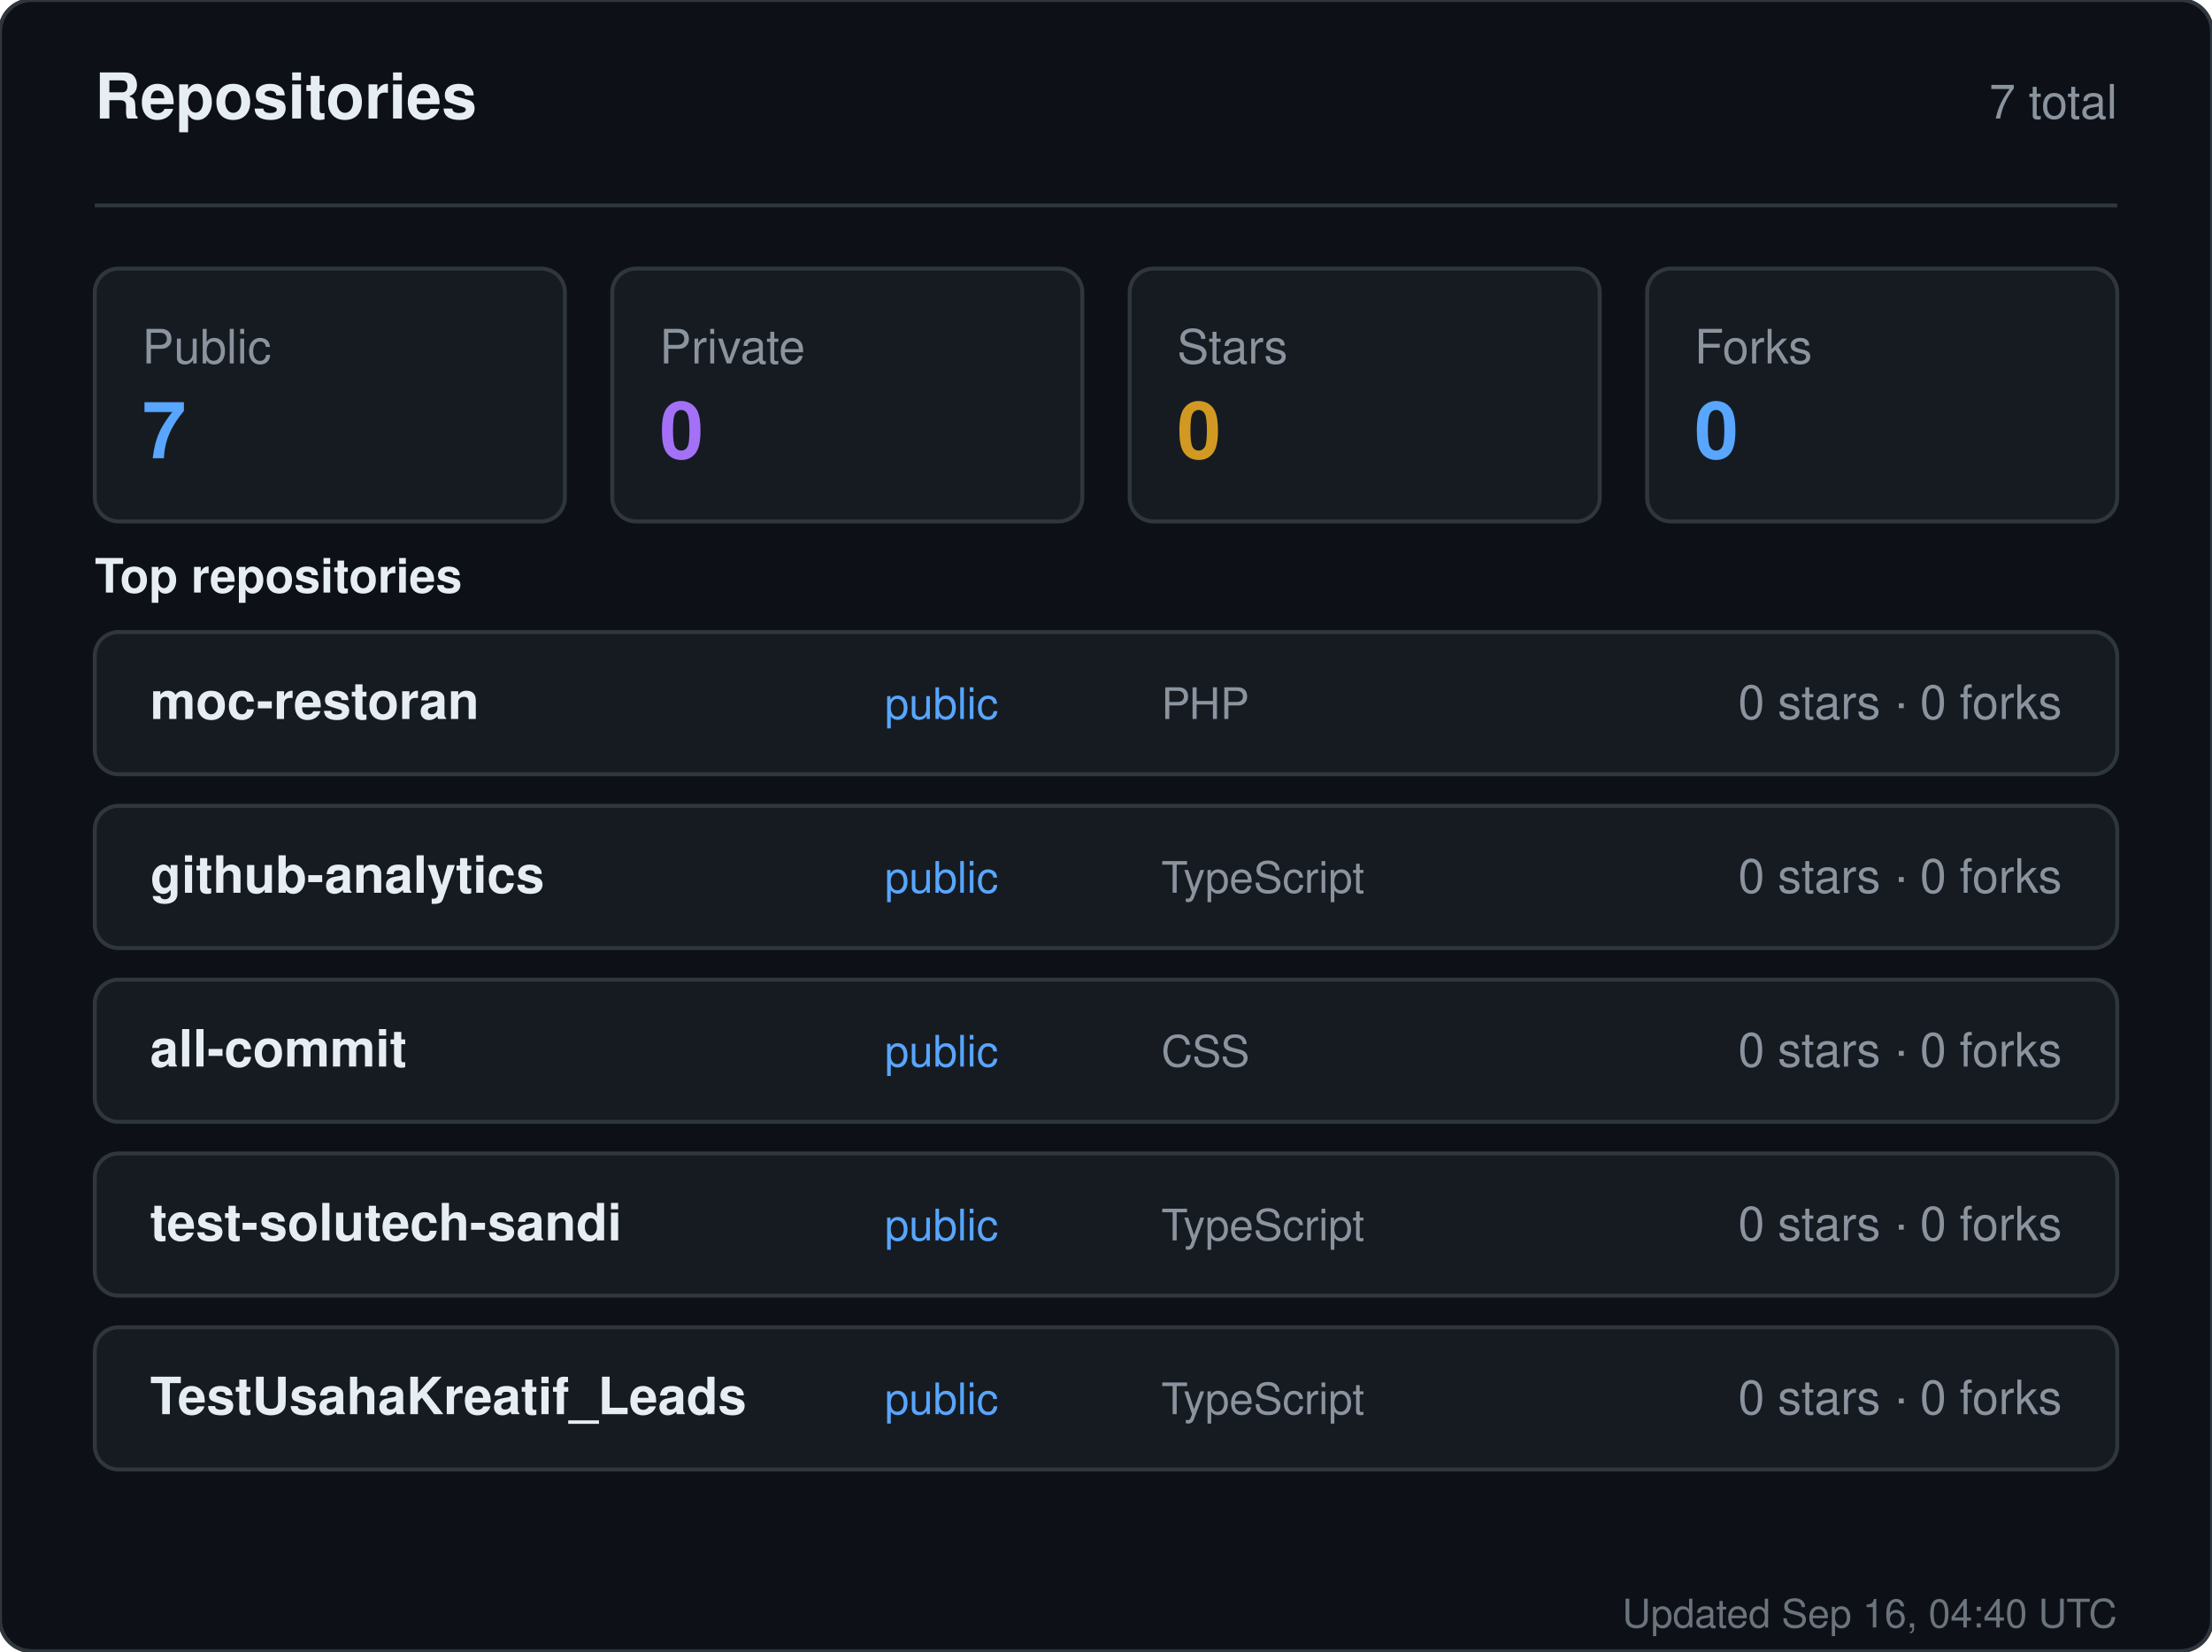
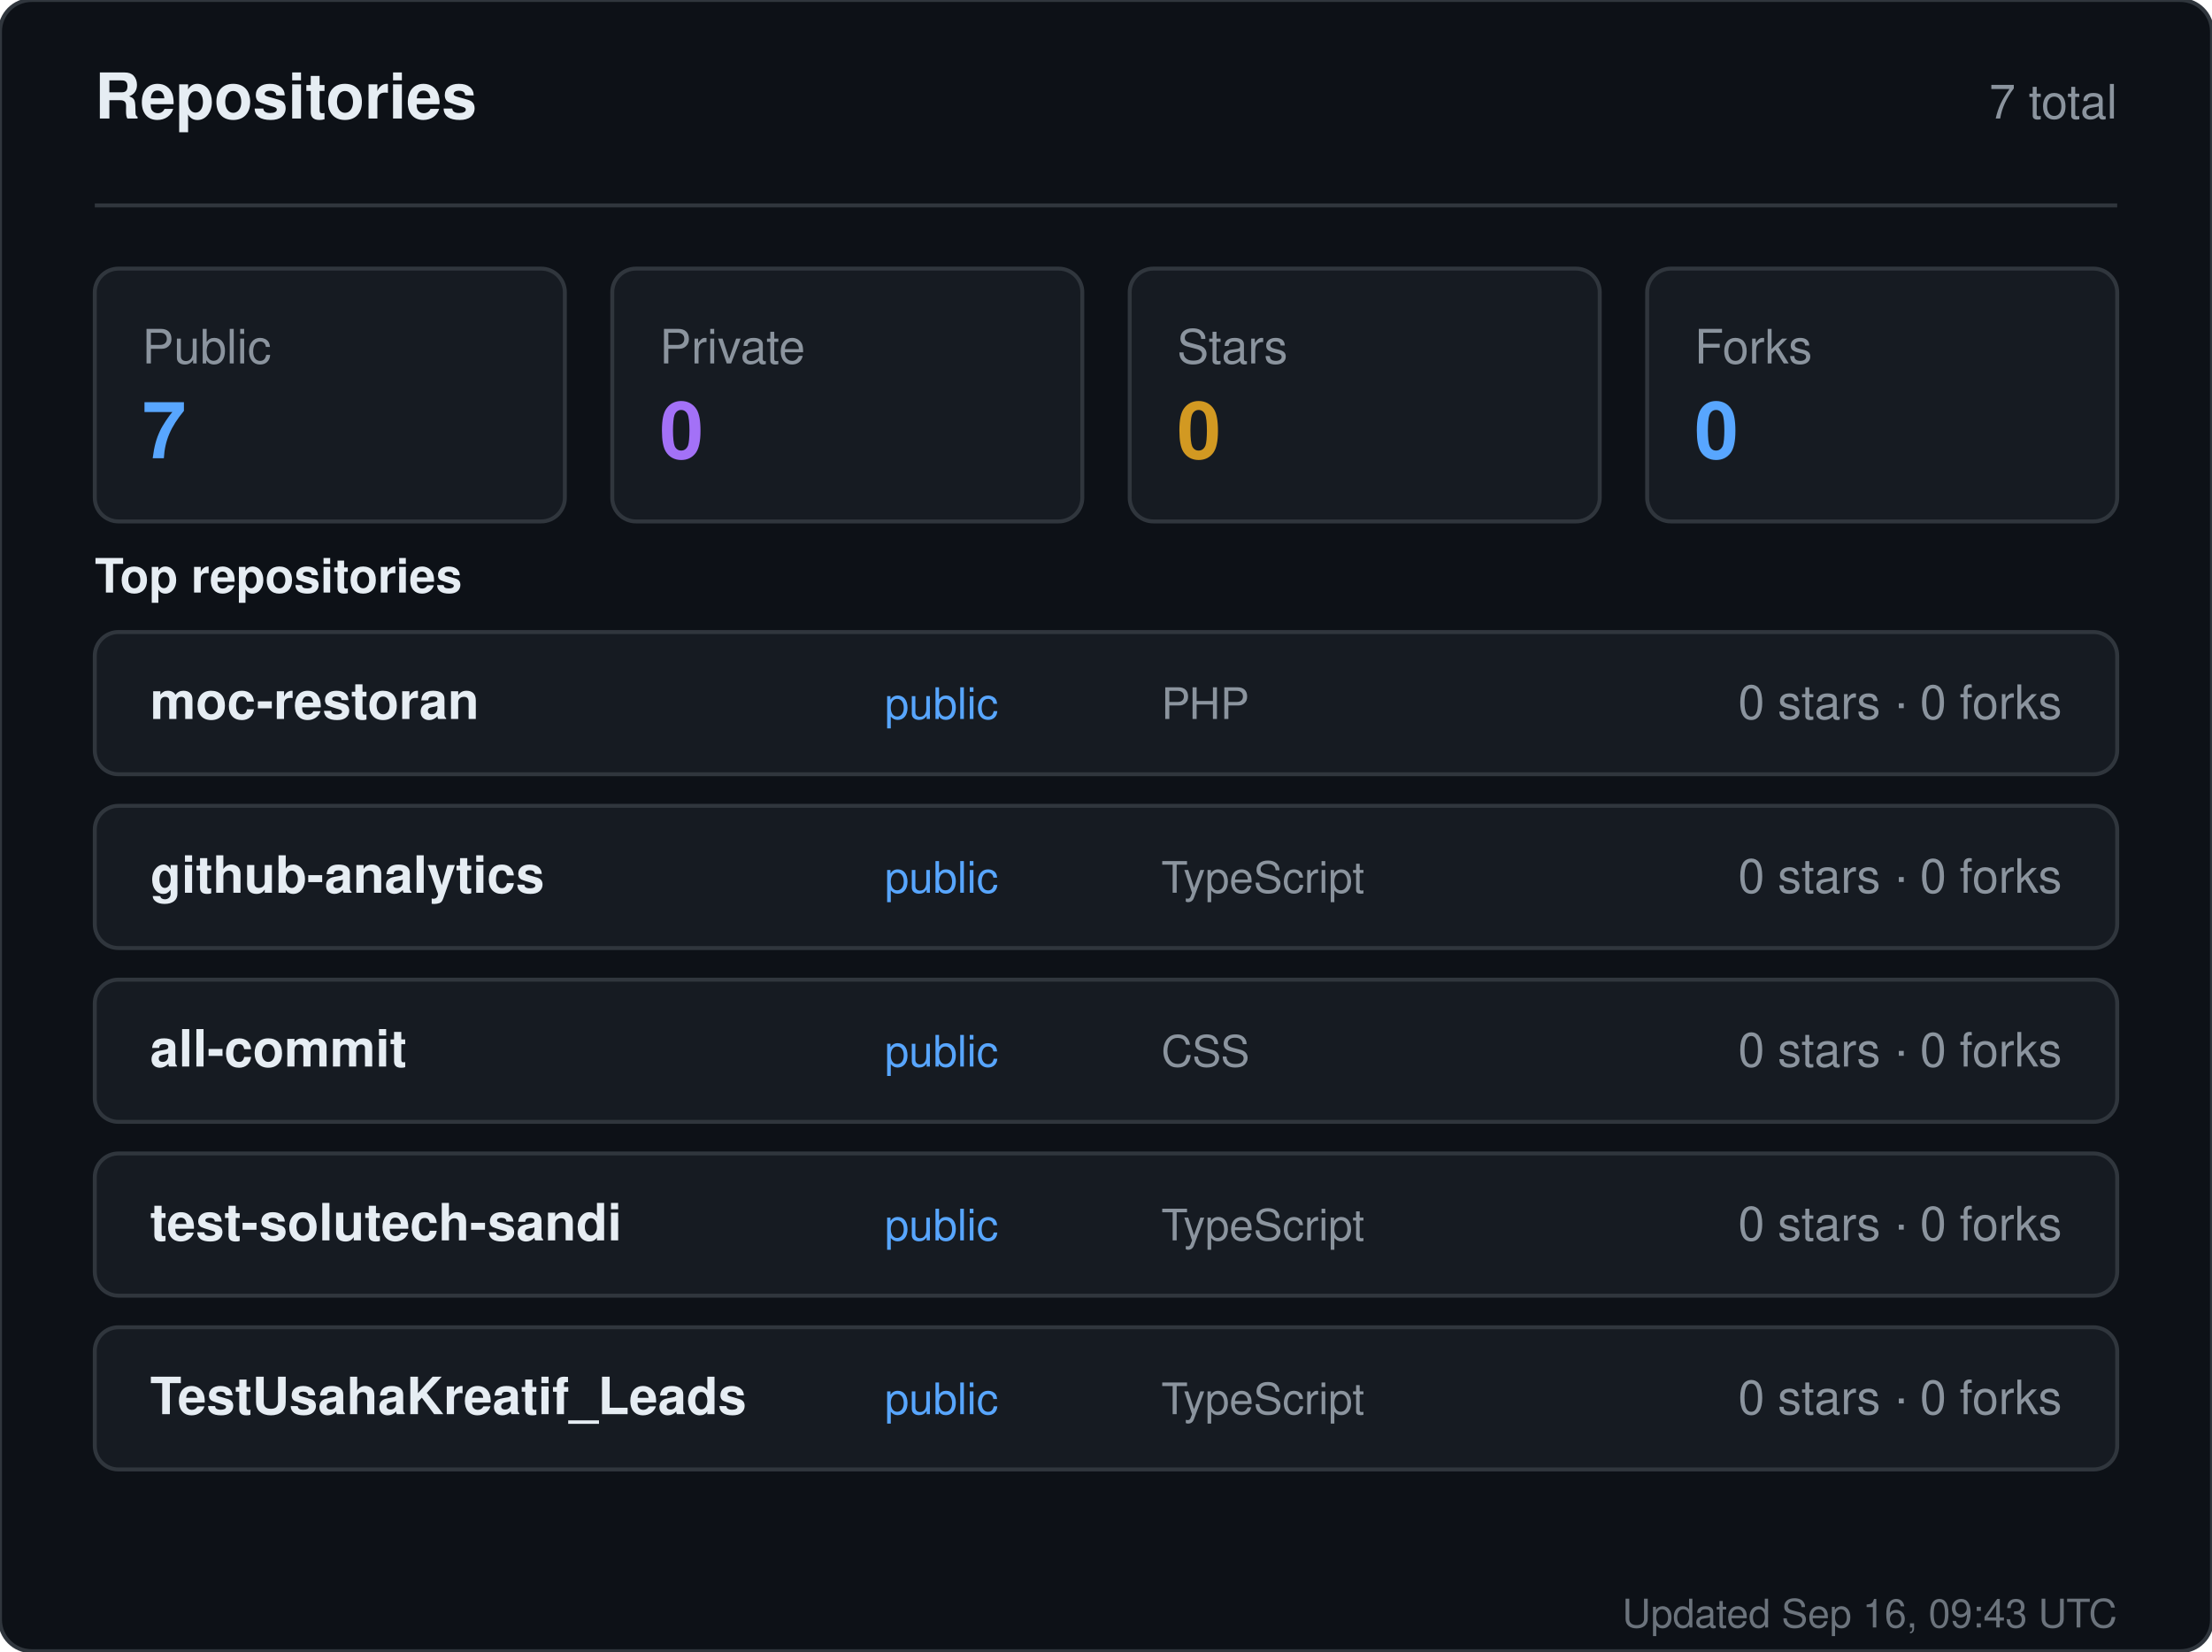
<svg xmlns="http://www.w3.org/2000/svg" width="560" height="418" viewBox="0 0 560 418" role="img" aria-label="Repositories for sandiirawan12">
  <rect width="560" height="418" rx="8" fill="#0d1117" stroke="#30363d" />
  <g font-family="-apple-system, BlinkMacSystemFont, Segoe UI, Helvetica, Arial, sans-serif">
    <text x="24" y="30" fill="#e6edf3" font-size="16" font-weight="700">Repositories</text>
    <text x="536" y="30" fill="#8b949e" font-size="12" text-anchor="end">7 total</text>
    <line x1="24" y1="52" x2="536" y2="52" stroke="#30363d" />
    <rect x="24" y="68" width="119" height="64" rx="6" fill="#161b22" stroke="#30363d" />
    <text x="36" y="92" fill="#8b949e" font-size="12">Public</text>
    <text x="36" y="116" fill="#58a6ff" font-size="20" font-weight="700">7</text>
    <rect x="155" y="68" width="119" height="64" rx="6" fill="#161b22" stroke="#30363d" />
    <text x="167" y="92" fill="#8b949e" font-size="12">Private</text>
    <text x="167" y="116" fill="#a371f7" font-size="20" font-weight="700">0</text>
    <rect x="286" y="68" width="119" height="64" rx="6" fill="#161b22" stroke="#30363d" />
    <text x="298" y="92" fill="#8b949e" font-size="12">Stars</text>
    <text x="298" y="116" fill="#d29922" font-size="20" font-weight="700">0</text>
    <rect x="417" y="68" width="119" height="64" rx="6" fill="#161b22" stroke="#30363d" />
    <text x="429" y="92" fill="#8b949e" font-size="12">Forks</text>
    <text x="429" y="116" fill="#58a6ff" font-size="20" font-weight="700">0</text>
    <text x="24" y="150" fill="#e6edf3" font-size="12" font-weight="600">Top repositories</text>
    <rect x="24" y="160" width="512" height="36" rx="6" fill="#161b22" stroke="#30363d" />
    <text x="38" y="182" fill="#e6edf3" font-size="13" font-weight="600">moc-restoran</text>
    <text x="224" y="182" fill="#58a6ff" font-size="11">public</text>
    <text x="294" y="182" fill="#8b949e" font-size="11">PHP</text>
    <text x="522" y="182" fill="#8b949e" font-size="12" text-anchor="end">0 stars · 0 forks</text>
    <rect x="24" y="204" width="512" height="36" rx="6" fill="#161b22" stroke="#30363d" />
    <text x="38" y="226" fill="#e6edf3" font-size="13" font-weight="600">github-analytics</text>
    <text x="224" y="226" fill="#58a6ff" font-size="11">public</text>
    <text x="294" y="226" fill="#8b949e" font-size="11">TypeScript</text>
    <text x="522" y="226" fill="#8b949e" font-size="12" text-anchor="end">0 stars · 0 forks</text>
    <rect x="24" y="248" width="512" height="36" rx="6" fill="#161b22" stroke="#30363d" />
    <text x="38" y="270" fill="#e6edf3" font-size="13" font-weight="600">all-commit</text>
    <text x="224" y="270" fill="#58a6ff" font-size="11">public</text>
    <text x="294" y="270" fill="#8b949e" font-size="11">CSS</text>
    <text x="522" y="270" fill="#8b949e" font-size="12" text-anchor="end">0 stars · 0 forks</text>
    <rect x="24" y="292" width="512" height="36" rx="6" fill="#161b22" stroke="#30363d" />
    <text x="38" y="314" fill="#e6edf3" font-size="13" font-weight="600">test-solutech-sandi</text>
    <text x="224" y="314" fill="#58a6ff" font-size="11">public</text>
    <text x="294" y="314" fill="#8b949e" font-size="11">TypeScript</text>
    <text x="522" y="314" fill="#8b949e" font-size="12" text-anchor="end">0 stars · 0 forks</text>
    <rect x="24" y="336" width="512" height="36" rx="6" fill="#161b22" stroke="#30363d" />
    <text x="38" y="358" fill="#e6edf3" font-size="13" font-weight="600">TestUsahaKreatif_Leads</text>
    <text x="224" y="358" fill="#58a6ff" font-size="11">public</text>
    <text x="294" y="358" fill="#8b949e" font-size="11">TypeScript</text>
    <text x="522" y="358" fill="#8b949e" font-size="12" text-anchor="end">0 stars · 0 forks</text>
-     <text x="536" y="412" fill="#8b949e" font-size="10" text-anchor="end" opacity="0.75">Updated Sep 16, 04:40 UTC</text>
+     <text x="536" y="412" fill="#8b949e" font-size="10" text-anchor="end" opacity="0.75">Updated Sep 16, 09:43 UTC</text>
  </g>
</svg>
